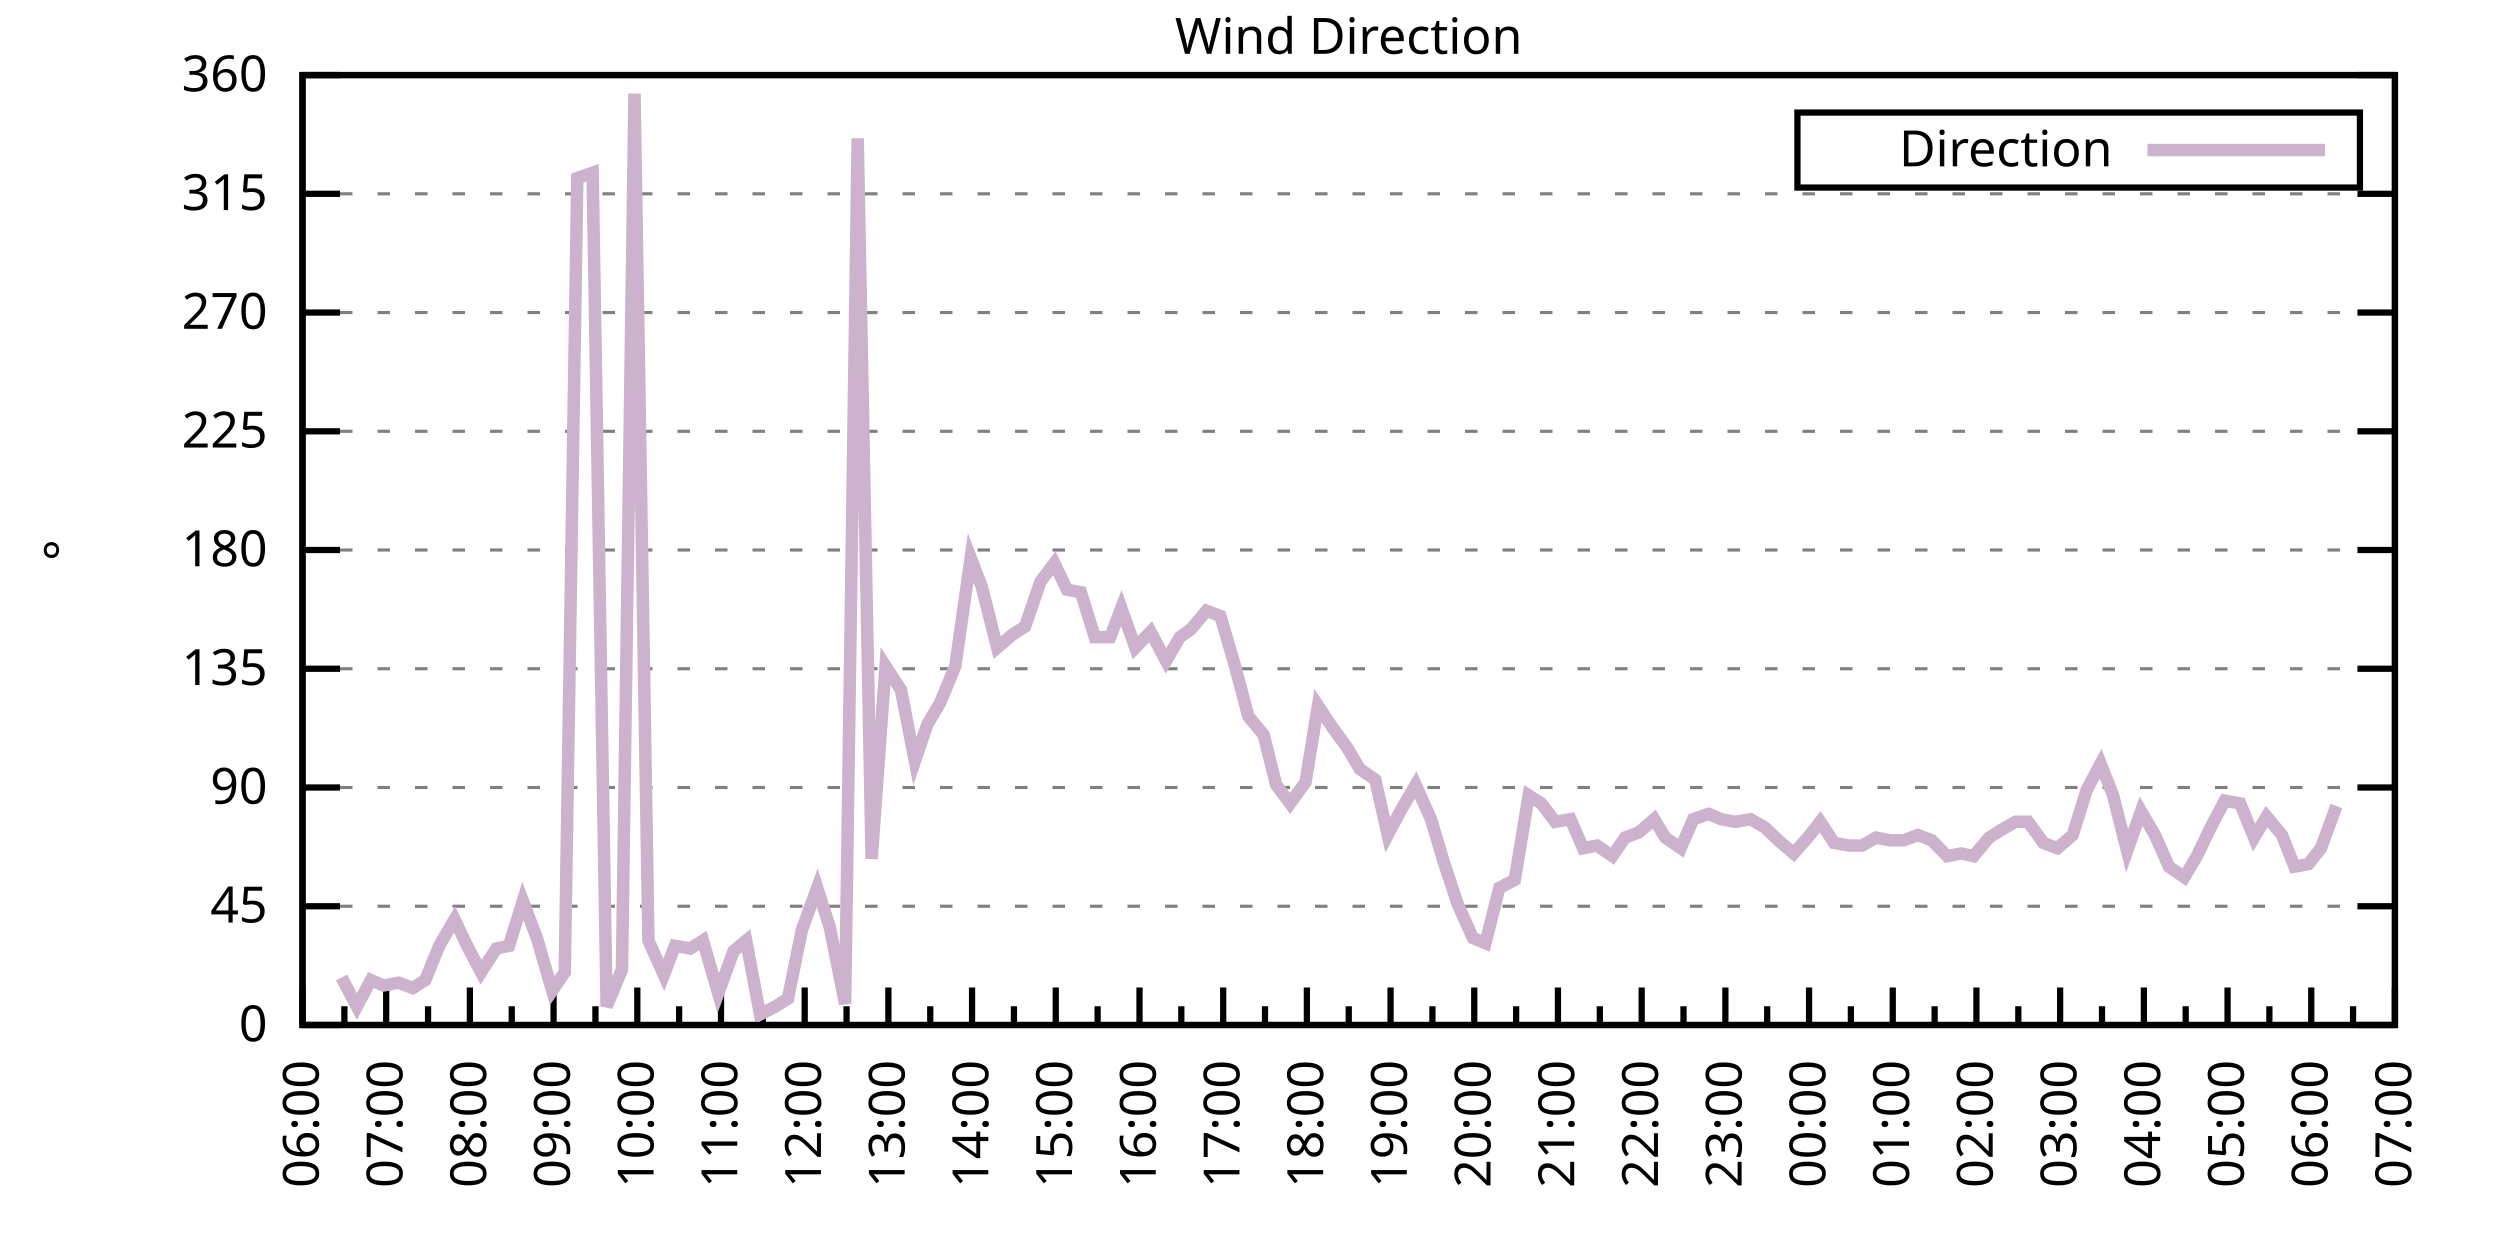
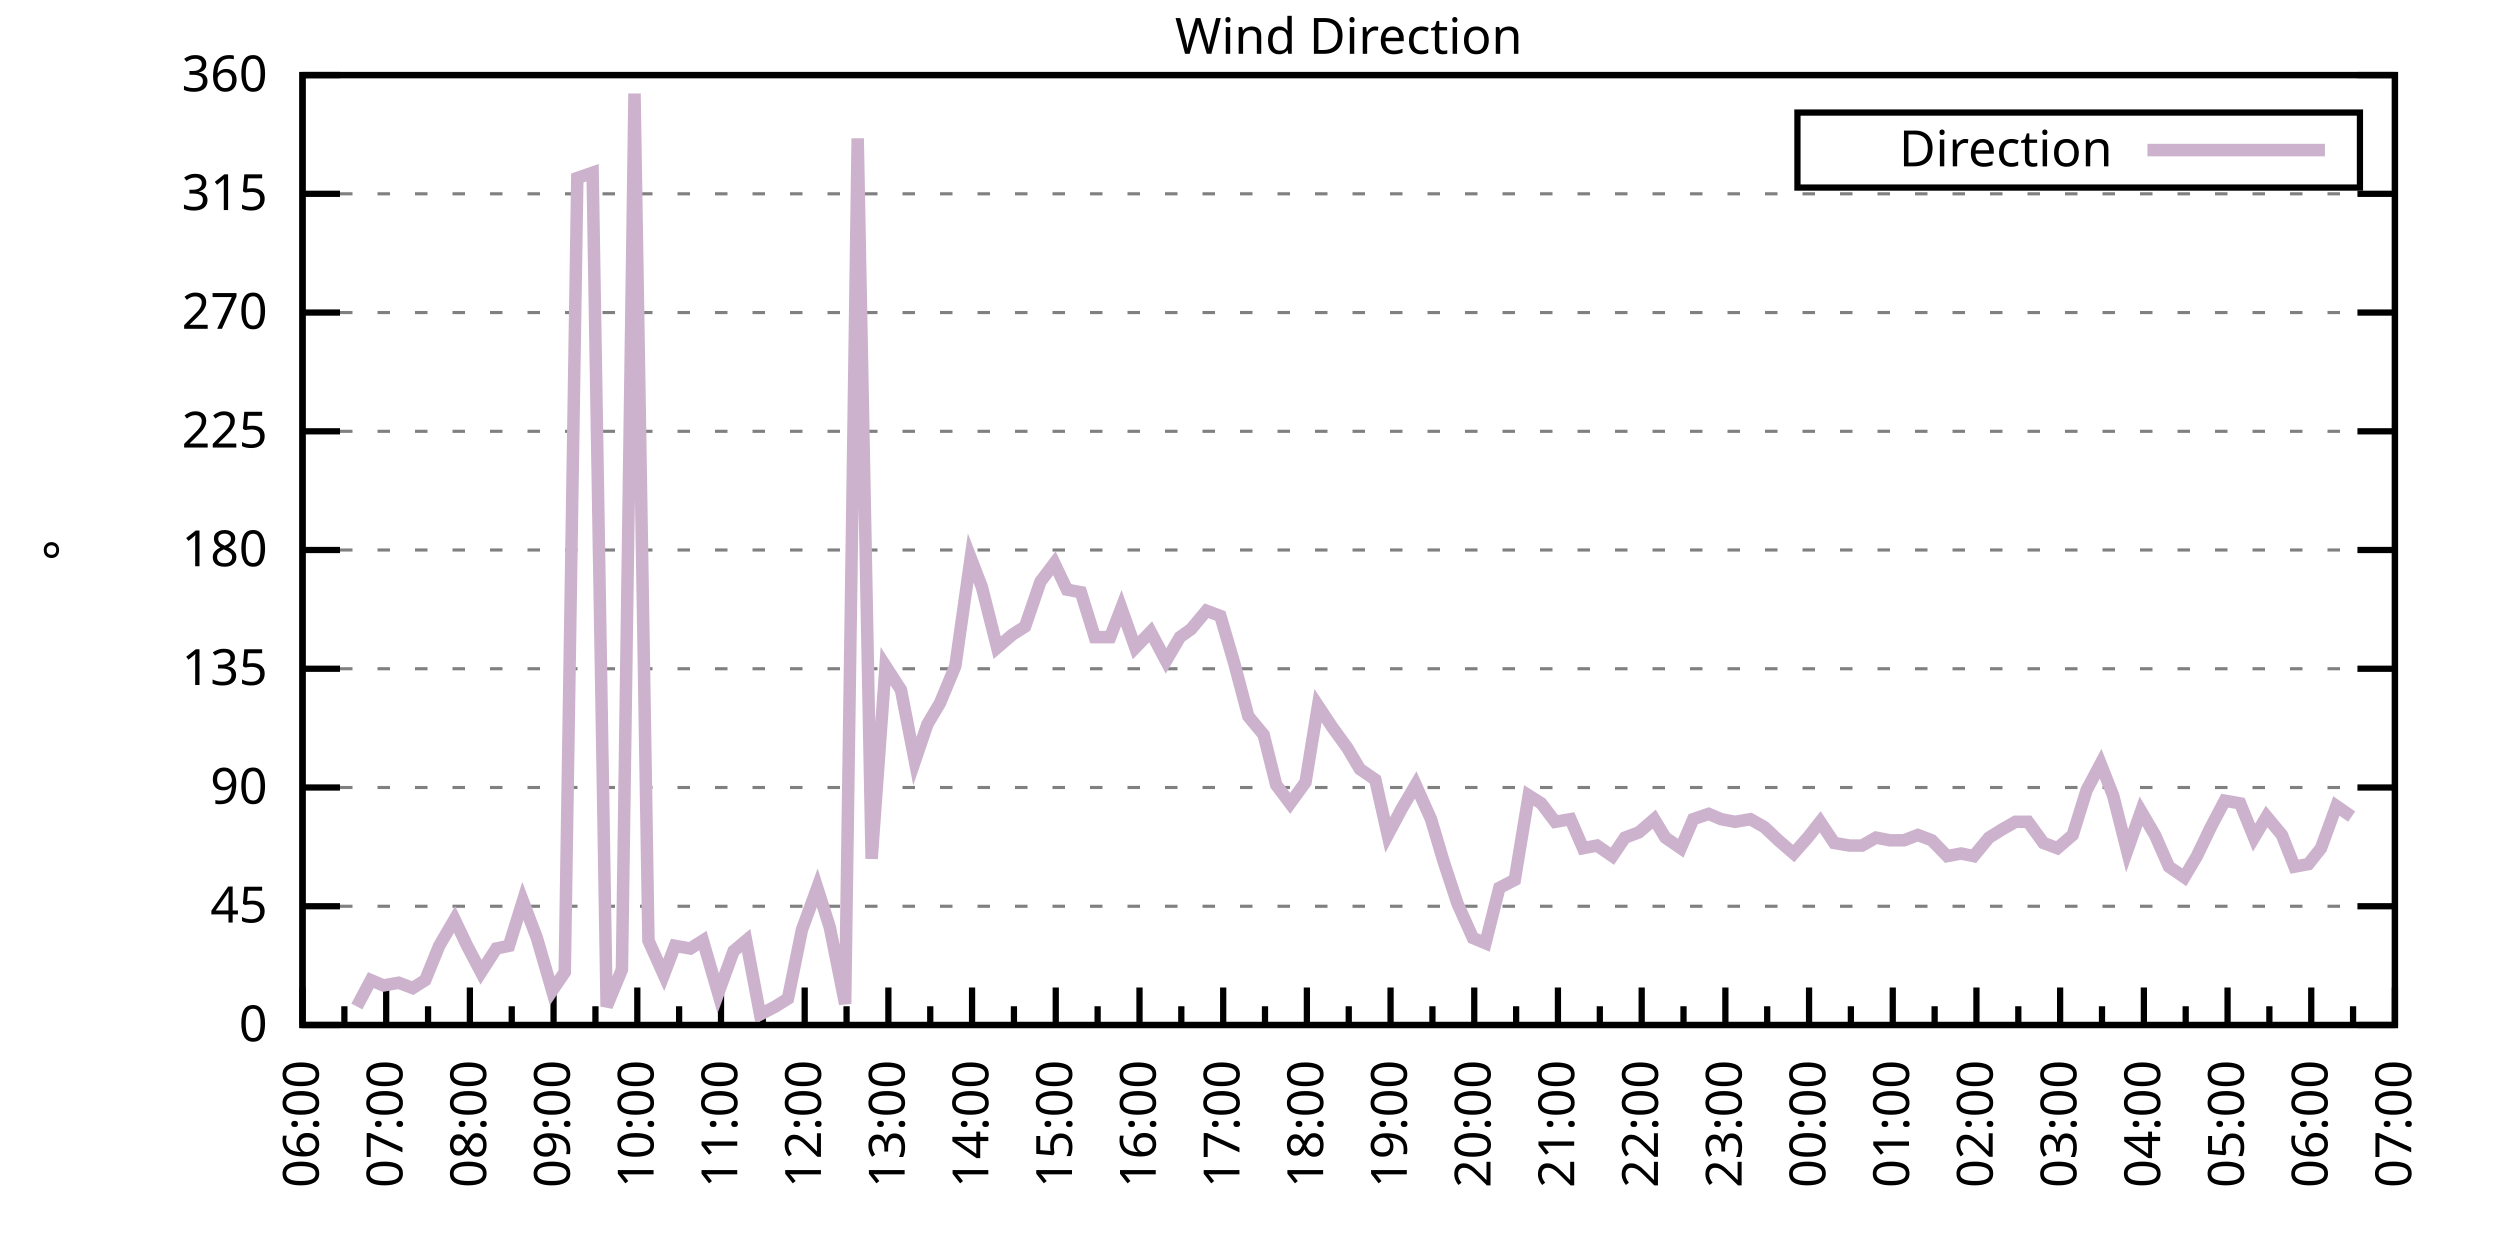
<svg xmlns="http://www.w3.org/2000/svg" xmlns:xlink="http://www.w3.org/1999/xlink" width="400" height="200" viewBox="0 0 400 200">
  <g id="gnuplot_canvas">
    <rect x="0" y="0" width="400" height="200" fill="none" />
    <defs>
      <circle id="gpDot" r="0.5" stroke-width="0.5" stroke="currentColor" />
      <path id="gpPt0" stroke-width="0.333" stroke="currentColor" d="M-1,0 h2 M0,-1 v2" />
      <path id="gpPt1" stroke-width="0.333" stroke="currentColor" d="M-1,-1 L1,1 M1,-1 L-1,1" />
      <path id="gpPt2" stroke-width="0.333" stroke="currentColor" d="M-1,0 L1,0 M0,-1 L0,1 M-1,-1 L1,1 M-1,1 L1,-1" />
      <rect id="gpPt3" stroke-width="0.333" stroke="currentColor" x="-1" y="-1" width="2" height="2" />
      <rect id="gpPt4" stroke-width="0.333" stroke="currentColor" fill="currentColor" x="-1" y="-1" width="2" height="2" />
      <circle id="gpPt5" stroke-width="0.333" stroke="currentColor" cx="0" cy="0" r="1" />
      <use xlink:href="#gpPt5" id="gpPt6" fill="currentColor" stroke="none" />
      <path id="gpPt7" stroke-width="0.333" stroke="currentColor" d="M0,-1.33 L-1.33,0.67 L1.33,0.67 z" />
      <use xlink:href="#gpPt7" id="gpPt8" fill="currentColor" stroke="none" />
      <use xlink:href="#gpPt7" id="gpPt9" stroke="currentColor" transform="rotate(180)" />
      <use xlink:href="#gpPt9" id="gpPt10" fill="currentColor" stroke="none" />
      <use xlink:href="#gpPt3" id="gpPt11" stroke="currentColor" transform="rotate(45)" />
      <use xlink:href="#gpPt11" id="gpPt12" fill="currentColor" stroke="none" />
      <path id="gpPt13" stroke-width="0.333" stroke="currentColor" d="M0,1.330 L1.265,0.411 L0.782,-1.067 L-0.782,-1.076 L-1.265,0.411 z" />
      <use xlink:href="#gpPt13" id="gpPt14" fill="currentColor" stroke="none" />
      <filter id="textbox" filterUnits="objectBoundingBox" x="0" y="0" height="1" width="1">
        <feFlood flood-color="white" flood-opacity="1" result="bgnd" />
        <feComposite in="SourceGraphic" in2="bgnd" operator="atop" />
      </filter>
      <filter id="greybox" filterUnits="objectBoundingBox" x="0" y="0" height="1" width="1">
        <feFlood flood-color="lightgrey" flood-opacity="1" result="grey" />
        <feComposite in="SourceGraphic" in2="grey" operator="atop" />
      </filter>
    </defs>
    <g fill="none" color="white" stroke="currentColor" stroke-width="1.00" stroke-linecap="butt" stroke-linejoin="miter">
</g>
    <g fill="none" color="black" stroke="currentColor" stroke-width="1.00" stroke-linecap="butt" stroke-linejoin="miter">
      <g stroke="none" shape-rendering="crispEdges">
        <polygon fill="rgb(255, 255, 255)" points="48.40,164.00 383.18,164.00 383.18,12.02 48.40,12.02 " />
      </g>
    </g>
    <g fill="none" color="black" stroke="currentColor" stroke-width="1.00" stroke-linecap="butt" stroke-linejoin="miter">
</g>
    <g fill="none" color="black" stroke="black" stroke-width="0.50" stroke-linecap="butt" stroke-linejoin="miter">
</g>
    <g fill="none" color="gray" stroke="currentColor" stroke-width="0.50" stroke-linecap="butt" stroke-linejoin="miter">
      <path stroke="gray" stroke-dasharray="2,4" class="gridline" d="M48.40,164.00 L383.19,164.00  " />
    </g>
    <g fill="none" color="gray" stroke="gray" stroke-width="1.00" stroke-linecap="butt" stroke-linejoin="miter">
</g>
    <g fill="none" color="black" stroke="currentColor" stroke-width="1.00" stroke-linecap="butt" stroke-linejoin="miter">
      <path stroke="black" d="M48.40,164.00 L54.40,164.00 M383.19,164.00 L377.19,164.00  " />
      <g transform="translate(42.80,166.60)" stroke="none" fill="black" font-family="Sans" font-size="8.00" text-anchor="end">
        <text>
          <tspan font-family="Sans"> 0</tspan>
        </text>
      </g>
    </g>
    <g fill="none" color="black" stroke="currentColor" stroke-width="1.00" stroke-linecap="butt" stroke-linejoin="miter">
</g>
    <g fill="none" color="black" stroke="black" stroke-width="0.50" stroke-linecap="butt" stroke-linejoin="miter">
</g>
    <g fill="none" color="gray" stroke="currentColor" stroke-width="0.50" stroke-linecap="butt" stroke-linejoin="miter">
      <path stroke="gray" stroke-dasharray="2,4" class="gridline" d="M48.40,145.00 L383.19,145.00  " />
    </g>
    <g fill="none" color="gray" stroke="gray" stroke-width="1.00" stroke-linecap="butt" stroke-linejoin="miter">
</g>
    <g fill="none" color="black" stroke="currentColor" stroke-width="1.00" stroke-linecap="butt" stroke-linejoin="miter">
      <path stroke="black" d="M48.40,145.00 L54.40,145.00 M383.19,145.00 L377.19,145.00  " />
      <g transform="translate(42.80,147.60)" stroke="none" fill="black" font-family="Sans" font-size="8.00" text-anchor="end">
        <text>
          <tspan font-family="Sans"> 45</tspan>
        </text>
      </g>
    </g>
    <g fill="none" color="black" stroke="currentColor" stroke-width="1.00" stroke-linecap="butt" stroke-linejoin="miter">
</g>
    <g fill="none" color="black" stroke="black" stroke-width="0.50" stroke-linecap="butt" stroke-linejoin="miter">
</g>
    <g fill="none" color="gray" stroke="currentColor" stroke-width="0.50" stroke-linecap="butt" stroke-linejoin="miter">
      <path stroke="gray" stroke-dasharray="2,4" class="gridline" d="M48.40,126.00 L383.19,126.00  " />
    </g>
    <g fill="none" color="gray" stroke="gray" stroke-width="1.00" stroke-linecap="butt" stroke-linejoin="miter">
</g>
    <g fill="none" color="black" stroke="currentColor" stroke-width="1.00" stroke-linecap="butt" stroke-linejoin="miter">
      <path stroke="black" d="M48.40,126.00 L54.40,126.00 M383.19,126.00 L377.19,126.00  " />
      <g transform="translate(42.80,128.60)" stroke="none" fill="black" font-family="Sans" font-size="8.00" text-anchor="end">
        <text>
          <tspan font-family="Sans"> 90</tspan>
        </text>
      </g>
    </g>
    <g fill="none" color="black" stroke="currentColor" stroke-width="1.00" stroke-linecap="butt" stroke-linejoin="miter">
</g>
    <g fill="none" color="black" stroke="black" stroke-width="0.50" stroke-linecap="butt" stroke-linejoin="miter">
</g>
    <g fill="none" color="gray" stroke="currentColor" stroke-width="0.50" stroke-linecap="butt" stroke-linejoin="miter">
      <path stroke="gray" stroke-dasharray="2,4" class="gridline" d="M48.40,107.00 L383.19,107.00  " />
    </g>
    <g fill="none" color="gray" stroke="gray" stroke-width="1.00" stroke-linecap="butt" stroke-linejoin="miter">
</g>
    <g fill="none" color="black" stroke="currentColor" stroke-width="1.00" stroke-linecap="butt" stroke-linejoin="miter">
      <path stroke="black" d="M48.40,107.00 L54.40,107.00 M383.19,107.00 L377.19,107.00  " />
      <g transform="translate(42.80,109.60)" stroke="none" fill="black" font-family="Sans" font-size="8.00" text-anchor="end">
        <text>
          <tspan font-family="Sans"> 135</tspan>
        </text>
      </g>
    </g>
    <g fill="none" color="black" stroke="currentColor" stroke-width="1.00" stroke-linecap="butt" stroke-linejoin="miter">
</g>
    <g fill="none" color="black" stroke="black" stroke-width="0.50" stroke-linecap="butt" stroke-linejoin="miter">
</g>
    <g fill="none" color="gray" stroke="currentColor" stroke-width="0.50" stroke-linecap="butt" stroke-linejoin="miter">
      <path stroke="gray" stroke-dasharray="2,4" class="gridline" d="M48.40,88.00 L383.19,88.00  " />
    </g>
    <g fill="none" color="gray" stroke="gray" stroke-width="1.00" stroke-linecap="butt" stroke-linejoin="miter">
</g>
    <g fill="none" color="black" stroke="currentColor" stroke-width="1.00" stroke-linecap="butt" stroke-linejoin="miter">
      <path stroke="black" d="M48.40,88.00 L54.40,88.00 M383.19,88.00 L377.19,88.00  " />
      <g transform="translate(42.80,90.60)" stroke="none" fill="black" font-family="Sans" font-size="8.00" text-anchor="end">
        <text>
          <tspan font-family="Sans"> 180</tspan>
        </text>
      </g>
    </g>
    <g fill="none" color="black" stroke="currentColor" stroke-width="1.00" stroke-linecap="butt" stroke-linejoin="miter">
</g>
    <g fill="none" color="black" stroke="black" stroke-width="0.50" stroke-linecap="butt" stroke-linejoin="miter">
</g>
    <g fill="none" color="gray" stroke="currentColor" stroke-width="0.50" stroke-linecap="butt" stroke-linejoin="miter">
      <path stroke="gray" stroke-dasharray="2,4" class="gridline" d="M48.40,69.01 L383.19,69.01  " />
    </g>
    <g fill="none" color="gray" stroke="gray" stroke-width="1.00" stroke-linecap="butt" stroke-linejoin="miter">
</g>
    <g fill="none" color="black" stroke="currentColor" stroke-width="1.00" stroke-linecap="butt" stroke-linejoin="miter">
      <path stroke="black" d="M48.40,69.01 L54.40,69.01 M383.19,69.01 L377.19,69.01  " />
      <g transform="translate(42.80,71.61)" stroke="none" fill="black" font-family="Sans" font-size="8.00" text-anchor="end">
        <text>
          <tspan font-family="Sans"> 225</tspan>
        </text>
      </g>
    </g>
    <g fill="none" color="black" stroke="currentColor" stroke-width="1.00" stroke-linecap="butt" stroke-linejoin="miter">
</g>
    <g fill="none" color="black" stroke="black" stroke-width="0.50" stroke-linecap="butt" stroke-linejoin="miter">
</g>
    <g fill="none" color="gray" stroke="currentColor" stroke-width="0.50" stroke-linecap="butt" stroke-linejoin="miter">
      <path stroke="gray" stroke-dasharray="2,4" class="gridline" d="M48.40,50.01 L383.19,50.01  " />
    </g>
    <g fill="none" color="gray" stroke="gray" stroke-width="1.00" stroke-linecap="butt" stroke-linejoin="miter">
</g>
    <g fill="none" color="black" stroke="currentColor" stroke-width="1.00" stroke-linecap="butt" stroke-linejoin="miter">
      <path stroke="black" d="M48.40,50.01 L54.40,50.01 M383.19,50.01 L377.19,50.01  " />
      <g transform="translate(42.80,52.61)" stroke="none" fill="black" font-family="Sans" font-size="8.00" text-anchor="end">
        <text>
          <tspan font-family="Sans"> 270</tspan>
        </text>
      </g>
    </g>
    <g fill="none" color="black" stroke="currentColor" stroke-width="1.00" stroke-linecap="butt" stroke-linejoin="miter">
</g>
    <g fill="none" color="black" stroke="black" stroke-width="0.50" stroke-linecap="butt" stroke-linejoin="miter">
</g>
    <g fill="none" color="gray" stroke="currentColor" stroke-width="0.50" stroke-linecap="butt" stroke-linejoin="miter">
      <path stroke="gray" stroke-dasharray="2,4" class="gridline" d="M48.40,31.01 L383.19,31.01  " />
    </g>
    <g fill="none" color="gray" stroke="gray" stroke-width="1.00" stroke-linecap="butt" stroke-linejoin="miter">
</g>
    <g fill="none" color="black" stroke="currentColor" stroke-width="1.00" stroke-linecap="butt" stroke-linejoin="miter">
      <path stroke="black" d="M48.40,31.01 L54.40,31.01 M383.19,31.01 L377.19,31.01  " />
      <g transform="translate(42.80,33.61)" stroke="none" fill="black" font-family="Sans" font-size="8.00" text-anchor="end">
        <text>
          <tspan font-family="Sans"> 315</tspan>
        </text>
      </g>
    </g>
    <g fill="none" color="black" stroke="currentColor" stroke-width="1.00" stroke-linecap="butt" stroke-linejoin="miter">
</g>
    <g fill="none" color="black" stroke="black" stroke-width="0.50" stroke-linecap="butt" stroke-linejoin="miter">
</g>
    <g fill="none" color="gray" stroke="currentColor" stroke-width="0.50" stroke-linecap="butt" stroke-linejoin="miter">
      <path stroke="gray" stroke-dasharray="2,4" class="gridline" d="M48.40,12.01 L383.19,12.01  " />
    </g>
    <g fill="none" color="gray" stroke="gray" stroke-width="1.00" stroke-linecap="butt" stroke-linejoin="miter">
</g>
    <g fill="none" color="black" stroke="currentColor" stroke-width="1.00" stroke-linecap="butt" stroke-linejoin="miter">
      <path stroke="black" d="M48.40,12.01 L54.40,12.01 M383.19,12.01 L377.19,12.01  " />
      <g transform="translate(42.80,14.61)" stroke="none" fill="black" font-family="Sans" font-size="8.00" text-anchor="end">
        <text>
          <tspan font-family="Sans"> 360</tspan>
        </text>
      </g>
    </g>
    <g fill="none" color="black" stroke="currentColor" stroke-width="1.00" stroke-linecap="butt" stroke-linejoin="miter">
      <path stroke="black" d="M48.40,164.00 L48.40,158.00  " />
      <g transform="translate(51.00,169.60) rotate(270)" stroke="none" fill="black" font-family="Sans" font-size="8.00" text-anchor="end">
        <text>
          <tspan font-family="Sans">06:00</tspan>
        </text>
      </g>
    </g>
    <g fill="none" color="black" stroke="currentColor" stroke-width="1.00" stroke-linecap="butt" stroke-linejoin="miter">
      <path stroke="black" d="M55.10,164.00 L55.10,161.00 M61.79,164.00 L61.79,158.00  " />
      <g transform="translate(64.39,169.60) rotate(270)" stroke="none" fill="black" font-family="Sans" font-size="8.00" text-anchor="end">
        <text>
          <tspan font-family="Sans">07:00</tspan>
        </text>
      </g>
    </g>
    <g fill="none" color="black" stroke="currentColor" stroke-width="1.00" stroke-linecap="butt" stroke-linejoin="miter">
      <path stroke="black" d="M68.49,164.00 L68.49,161.00 M75.18,164.00 L75.18,158.00  " />
      <g transform="translate(77.78,169.60) rotate(270)" stroke="none" fill="black" font-family="Sans" font-size="8.00" text-anchor="end">
        <text>
          <tspan font-family="Sans">08:00</tspan>
        </text>
      </g>
    </g>
    <g fill="none" color="black" stroke="currentColor" stroke-width="1.00" stroke-linecap="butt" stroke-linejoin="miter">
      <path stroke="black" d="M81.88,164.00 L81.88,161.00 M88.57,164.00 L88.57,158.00  " />
      <g transform="translate(91.17,169.60) rotate(270)" stroke="none" fill="black" font-family="Sans" font-size="8.00" text-anchor="end">
        <text>
          <tspan font-family="Sans">09:00</tspan>
        </text>
      </g>
    </g>
    <g fill="none" color="black" stroke="currentColor" stroke-width="1.00" stroke-linecap="butt" stroke-linejoin="miter">
      <path stroke="black" d="M95.27,164.00 L95.27,161.00 M101.97,164.00 L101.97,158.00  " />
      <g transform="translate(104.57,169.60) rotate(270)" stroke="none" fill="black" font-family="Sans" font-size="8.00" text-anchor="end">
        <text>
          <tspan font-family="Sans">10:00</tspan>
        </text>
      </g>
    </g>
    <g fill="none" color="black" stroke="currentColor" stroke-width="1.00" stroke-linecap="butt" stroke-linejoin="miter">
      <path stroke="black" d="M108.66,164.00 L108.66,161.00 M115.36,164.00 L115.36,158.00  " />
      <g transform="translate(117.96,169.60) rotate(270)" stroke="none" fill="black" font-family="Sans" font-size="8.00" text-anchor="end">
        <text>
          <tspan font-family="Sans">11:00</tspan>
        </text>
      </g>
    </g>
    <g fill="none" color="black" stroke="currentColor" stroke-width="1.00" stroke-linecap="butt" stroke-linejoin="miter">
      <path stroke="black" d="M122.05,164.00 L122.05,161.00 M128.75,164.00 L128.75,158.00  " />
      <g transform="translate(131.35,169.60) rotate(270)" stroke="none" fill="black" font-family="Sans" font-size="8.00" text-anchor="end">
        <text>
          <tspan font-family="Sans">12:00</tspan>
        </text>
      </g>
    </g>
    <g fill="none" color="black" stroke="currentColor" stroke-width="1.00" stroke-linecap="butt" stroke-linejoin="miter">
      <path stroke="black" d="M135.45,164.00 L135.45,161.00 M142.14,164.00 L142.14,158.00  " />
      <g transform="translate(144.74,169.60) rotate(270)" stroke="none" fill="black" font-family="Sans" font-size="8.00" text-anchor="end">
        <text>
          <tspan font-family="Sans">13:00</tspan>
        </text>
      </g>
    </g>
    <g fill="none" color="black" stroke="currentColor" stroke-width="1.00" stroke-linecap="butt" stroke-linejoin="miter">
      <path stroke="black" d="M148.84,164.00 L148.84,161.00 M155.53,164.00 L155.53,158.00  " />
      <g transform="translate(158.13,169.60) rotate(270)" stroke="none" fill="black" font-family="Sans" font-size="8.00" text-anchor="end">
        <text>
          <tspan font-family="Sans">14:00</tspan>
        </text>
      </g>
    </g>
    <g fill="none" color="black" stroke="currentColor" stroke-width="1.00" stroke-linecap="butt" stroke-linejoin="miter">
      <path stroke="black" d="M162.23,164.00 L162.23,161.00 M168.92,164.00 L168.92,158.00  " />
      <g transform="translate(171.52,169.60) rotate(270)" stroke="none" fill="black" font-family="Sans" font-size="8.00" text-anchor="end">
        <text>
          <tspan font-family="Sans">15:00</tspan>
        </text>
      </g>
    </g>
    <g fill="none" color="black" stroke="currentColor" stroke-width="1.00" stroke-linecap="butt" stroke-linejoin="miter">
      <path stroke="black" d="M175.62,164.00 L175.62,161.00 M182.32,164.00 L182.32,158.00  " />
      <g transform="translate(184.92,169.60) rotate(270)" stroke="none" fill="black" font-family="Sans" font-size="8.00" text-anchor="end">
        <text>
          <tspan font-family="Sans">16:00</tspan>
        </text>
      </g>
    </g>
    <g fill="none" color="black" stroke="currentColor" stroke-width="1.00" stroke-linecap="butt" stroke-linejoin="miter">
      <path stroke="black" d="M189.01,164.00 L189.01,161.00 M195.71,164.00 L195.71,158.00  " />
      <g transform="translate(198.31,169.60) rotate(270)" stroke="none" fill="black" font-family="Sans" font-size="8.00" text-anchor="end">
        <text>
          <tspan font-family="Sans">17:00</tspan>
        </text>
      </g>
    </g>
    <g fill="none" color="black" stroke="currentColor" stroke-width="1.00" stroke-linecap="butt" stroke-linejoin="miter">
      <path stroke="black" d="M202.40,164.00 L202.40,161.00 M209.10,164.00 L209.10,158.00  " />
      <g transform="translate(211.70,169.60) rotate(270)" stroke="none" fill="black" font-family="Sans" font-size="8.00" text-anchor="end">
        <text>
          <tspan font-family="Sans">18:00</tspan>
        </text>
      </g>
    </g>
    <g fill="none" color="black" stroke="currentColor" stroke-width="1.00" stroke-linecap="butt" stroke-linejoin="miter">
      <path stroke="black" d="M215.80,164.00 L215.80,161.00 M222.49,164.00 L222.49,158.00  " />
      <g transform="translate(225.09,169.60) rotate(270)" stroke="none" fill="black" font-family="Sans" font-size="8.00" text-anchor="end">
        <text>
          <tspan font-family="Sans">19:00</tspan>
        </text>
      </g>
    </g>
    <g fill="none" color="black" stroke="currentColor" stroke-width="1.00" stroke-linecap="butt" stroke-linejoin="miter">
      <path stroke="black" d="M229.19,164.00 L229.19,161.00 M235.88,164.00 L235.88,158.00  " />
      <g transform="translate(238.48,169.60) rotate(270)" stroke="none" fill="black" font-family="Sans" font-size="8.00" text-anchor="end">
        <text>
          <tspan font-family="Sans">20:00</tspan>
        </text>
      </g>
    </g>
    <g fill="none" color="black" stroke="currentColor" stroke-width="1.00" stroke-linecap="butt" stroke-linejoin="miter">
      <path stroke="black" d="M242.58,164.00 L242.58,161.00 M249.27,164.00 L249.27,158.00  " />
      <g transform="translate(251.87,169.60) rotate(270)" stroke="none" fill="black" font-family="Sans" font-size="8.00" text-anchor="end">
        <text>
          <tspan font-family="Sans">21:00</tspan>
        </text>
      </g>
    </g>
    <g fill="none" color="black" stroke="currentColor" stroke-width="1.00" stroke-linecap="butt" stroke-linejoin="miter">
      <path stroke="black" d="M255.97,164.00 L255.97,161.00 M262.67,164.00 L262.67,158.00  " />
      <g transform="translate(265.27,169.60) rotate(270)" stroke="none" fill="black" font-family="Sans" font-size="8.00" text-anchor="end">
        <text>
          <tspan font-family="Sans">22:00</tspan>
        </text>
      </g>
    </g>
    <g fill="none" color="black" stroke="currentColor" stroke-width="1.00" stroke-linecap="butt" stroke-linejoin="miter">
      <path stroke="black" d="M269.36,164.00 L269.36,161.00 M276.06,164.00 L276.06,158.00  " />
      <g transform="translate(278.66,169.60) rotate(270)" stroke="none" fill="black" font-family="Sans" font-size="8.00" text-anchor="end">
        <text>
          <tspan font-family="Sans">23:00</tspan>
        </text>
      </g>
    </g>
    <g fill="none" color="black" stroke="currentColor" stroke-width="1.00" stroke-linecap="butt" stroke-linejoin="miter">
      <path stroke="black" d="M282.75,164.00 L282.75,161.00 M289.45,164.00 L289.45,158.00  " />
      <g transform="translate(292.05,169.60) rotate(270)" stroke="none" fill="black" font-family="Sans" font-size="8.00" text-anchor="end">
        <text>
          <tspan font-family="Sans">00:00</tspan>
        </text>
      </g>
    </g>
    <g fill="none" color="black" stroke="currentColor" stroke-width="1.00" stroke-linecap="butt" stroke-linejoin="miter">
      <path stroke="black" d="M296.14,164.00 L296.14,161.00 M302.84,164.00 L302.84,158.00  " />
      <g transform="translate(305.44,169.60) rotate(270)" stroke="none" fill="black" font-family="Sans" font-size="8.00" text-anchor="end">
        <text>
          <tspan font-family="Sans">01:00</tspan>
        </text>
      </g>
    </g>
    <g fill="none" color="black" stroke="currentColor" stroke-width="1.00" stroke-linecap="butt" stroke-linejoin="miter">
      <path stroke="black" d="M309.54,164.00 L309.54,161.00 M316.23,164.00 L316.23,158.00  " />
      <g transform="translate(318.83,169.60) rotate(270)" stroke="none" fill="black" font-family="Sans" font-size="8.00" text-anchor="end">
        <text>
          <tspan font-family="Sans">02:00</tspan>
        </text>
      </g>
    </g>
    <g fill="none" color="black" stroke="currentColor" stroke-width="1.00" stroke-linecap="butt" stroke-linejoin="miter">
      <path stroke="black" d="M322.93,164.00 L322.93,161.00 M329.62,164.00 L329.62,158.00  " />
      <g transform="translate(332.22,169.60) rotate(270)" stroke="none" fill="black" font-family="Sans" font-size="8.00" text-anchor="end">
        <text>
          <tspan font-family="Sans">03:00</tspan>
        </text>
      </g>
    </g>
    <g fill="none" color="black" stroke="currentColor" stroke-width="1.00" stroke-linecap="butt" stroke-linejoin="miter">
      <path stroke="black" d="M336.32,164.00 L336.32,161.00 M343.02,164.00 L343.02,158.00  " />
      <g transform="translate(345.62,169.60) rotate(270)" stroke="none" fill="black" font-family="Sans" font-size="8.00" text-anchor="end">
        <text>
          <tspan font-family="Sans">04:00</tspan>
        </text>
      </g>
    </g>
    <g fill="none" color="black" stroke="currentColor" stroke-width="1.00" stroke-linecap="butt" stroke-linejoin="miter">
      <path stroke="black" d="M349.71,164.00 L349.71,161.00 M356.41,164.00 L356.41,158.00  " />
      <g transform="translate(359.01,169.60) rotate(270)" stroke="none" fill="black" font-family="Sans" font-size="8.00" text-anchor="end">
        <text>
          <tspan font-family="Sans">05:00</tspan>
        </text>
      </g>
    </g>
    <g fill="none" color="black" stroke="currentColor" stroke-width="1.00" stroke-linecap="butt" stroke-linejoin="miter">
      <path stroke="black" d="M363.10,164.00 L363.10,161.00 M369.80,164.00 L369.80,158.00  " />
      <g transform="translate(372.40,169.60) rotate(270)" stroke="none" fill="black" font-family="Sans" font-size="8.00" text-anchor="end">
        <text>
          <tspan font-family="Sans">06:00</tspan>
        </text>
      </g>
    </g>
    <g fill="none" color="black" stroke="currentColor" stroke-width="1.00" stroke-linecap="butt" stroke-linejoin="miter">
      <path stroke="black" d="M376.49,164.00 L376.49,161.00 M383.19,164.00 L383.19,158.00  " />
      <g transform="translate(385.79,169.60) rotate(270)" stroke="none" fill="black" font-family="Sans" font-size="8.00" text-anchor="end">
        <text>
          <tspan font-family="Sans">07:00</tspan>
        </text>
      </g>
    </g>
    <g fill="none" color="black" stroke="currentColor" stroke-width="1.00" stroke-linecap="butt" stroke-linejoin="miter">
</g>
    <g fill="none" color="black" stroke="currentColor" stroke-width="1.00" stroke-linecap="butt" stroke-linejoin="miter">
      <path stroke="black" d="M48.40,12.01 L48.40,164.00 L383.19,164.00 L383.19,12.01 L48.40,12.01 Z  " />
    </g>
    <g fill="none" color="black" stroke="currentColor" stroke-width="1.00" stroke-linecap="butt" stroke-linejoin="miter">
      <g transform="translate(12.80,88.01) rotate(270)" stroke="none" fill="black" font-family="Sans" font-size="8.00" text-anchor="middle">
        <text>
          <tspan font-family="Sans">°</tspan>
        </text>
      </g>
    </g>
    <g fill="none" color="black" stroke="currentColor" stroke-width="1.00" stroke-linecap="butt" stroke-linejoin="miter">
</g>
    <g fill="none" color="black" stroke="currentColor" stroke-width="1.00" stroke-linecap="butt" stroke-linejoin="miter">
      <path stroke="black" d="M287.59,30.01 L287.59,18.01 L377.59,18.01 L377.59,30.01 L287.59,30.01 Z  " />
    </g>
    <g id="Wind_direction_plot_1">
      <g fill="none" color="white" stroke="black" stroke-width="2.00" stroke-linecap="butt" stroke-linejoin="miter">
</g>
      <g fill="none" color="black" stroke="currentColor" stroke-width="2.00" stroke-linecap="butt" stroke-linejoin="miter">
        <g transform="translate(337.99,26.61)" stroke="none" fill="black" font-family="Sans" font-size="8.00" text-anchor="end">
          <text>
            <tspan font-family="Sans">Direction</tspan>
          </text>
        </g>
      </g>
      <g fill="none" color="black" stroke="currentColor" stroke-width="2.00" stroke-linecap="butt" stroke-linejoin="miter">
-         <path stroke="rgb(204, 178, 204)" d="M343.59,24.01 L371.99,24.01 M54.65,156.40 L57.10,161.04 L59.34,156.82 L61.35,157.67 L63.80,157.24 L66.03,158.09   L68.04,156.82 L70.27,151.33 L72.73,147.11 L74.74,151.33 L76.97,155.56 L79.42,151.76 L81.43,151.33 L83.66,144.16   L85.90,150.07 L88.35,158.51 L90.36,155.56 L92.37,28.48 L94.82,27.63 L97.06,161.04 L99.51,155.13 L101.52,14.97   L103.75,150.49 L106.21,155.98 L107.99,151.33 L110.45,151.76 L112.46,150.49 L114.91,158.93 L117.37,152.18 L119.38,150.49   L121.61,162.31 L124.06,161.04 L126.07,159.78 L128.30,148.80 L130.76,142.05 L132.77,148.38 L135.22,160.62 L137.23,22.14   L139.46,137.40 L141.69,106.58 L144.15,110.38 L146.38,121.78 L148.39,115.87 L150.40,112.49 L152.85,106.58 L155.31,89.27   L157.10,93.92 L159.55,103.63 L162.01,101.52 L164.01,100.25 L166.47,93.07 L168.70,90.12 L170.71,94.34 L172.94,94.76   L175.17,101.94 L177.63,101.94 L179.41,97.29 L181.65,103.63 L184.10,101.09 L186.56,105.74 L188.79,101.94 L190.57,100.67   L193.03,97.72 L195.26,98.56 L197.49,106.16 L199.73,114.60 L202.18,117.56 L204.19,125.58 L206.42,128.54 L208.88,125.16   L210.88,112.91 L213.12,116.29 L215.57,119.67 L217.58,123.05 L220.04,124.74 L222.04,133.60 L224.28,129.38 L226.51,125.58   L228.96,131.07 L230.97,137.82 L233.20,144.58 L235.66,150.07 L237.67,150.91 L239.90,142.05 L242.36,140.78 L244.59,127.27   L246.60,128.54 L248.83,131.49 L251.28,131.07 L253.29,135.71 L255.52,135.29 L257.98,136.98 L259.99,134.02 L262.22,133.18   L264.67,131.07 L266.46,134.02 L268.92,135.71 L270.92,131.07 L273.38,130.22 L275.39,131.07 L277.62,131.49 L280.07,131.07   L282.31,132.34 L284.54,134.45 L286.99,136.56 L289.23,134.02 L291.23,131.49 L293.47,134.87 L295.92,135.29 L297.93,135.29   L300.16,134.02 L302.39,134.45 L304.63,134.45 L306.86,133.60 L309.09,134.45 L311.54,136.98 L313.78,136.56 L315.79,136.98   L318.24,134.02 L320.25,132.76 L322.48,131.49 L324.49,131.49 L326.95,134.87 L329.18,135.71 L331.63,133.60 L333.86,126.42   L336.10,122.20 L338.10,127.27 L340.34,136.14 L342.57,129.80 L344.80,133.60 L347.03,138.67 L349.49,140.36 L351.50,136.98   L353.73,132.34 L355.96,128.11 L358.42,128.54 L360.65,134.02 L362.66,130.65 L365.11,133.60 L367.12,138.67 L369.35,138.25   L371.36,135.71 L373.82,128.96  " />
+         <path stroke="rgb(204, 178, 204)" d="M343.59,24.01 L371.99,24.01 M57.10,161.04 L59.34,156.82 L61.35,157.67 L63.80,157.24 L66.03,158.09 L68.04,156.82   L70.27,151.33 L72.73,147.11 L74.74,151.33 L76.97,155.56 L79.42,151.76 L81.43,151.33 L83.66,144.16 L85.90,150.07   L88.35,158.51 L90.36,155.56 L92.37,28.48 L94.82,27.63 L97.06,161.04 L99.51,155.13 L101.52,14.97 L103.75,150.49   L106.21,155.98 L107.99,151.33 L110.45,151.76 L112.46,150.49 L114.91,158.93 L117.37,152.18 L119.38,150.49 L121.61,162.31   L124.06,161.04 L126.07,159.78 L128.30,148.80 L130.76,142.05 L132.77,148.38 L135.22,160.62 L137.23,22.14 L139.46,137.40   L141.69,106.58 L144.15,110.38 L146.38,121.78 L148.39,115.87 L150.40,112.49 L152.85,106.58 L155.31,89.27 L157.10,93.92   L159.55,103.63 L162.01,101.52 L164.01,100.25 L166.47,93.07 L168.70,90.12 L170.71,94.34 L172.94,94.76 L175.17,101.94   L177.63,101.94 L179.41,97.29 L181.65,103.63 L184.10,101.09 L186.56,105.74 L188.79,101.94 L190.57,100.67 L193.03,97.72   L195.26,98.56 L197.49,106.16 L199.73,114.60 L202.18,117.56 L204.19,125.58 L206.42,128.54 L208.88,125.16 L210.88,112.91   L213.12,116.29 L215.57,119.67 L217.58,123.05 L220.04,124.74 L222.04,133.60 L224.28,129.38 L226.51,125.58 L228.96,131.07   L230.97,137.82 L233.20,144.58 L235.66,150.07 L237.67,150.91 L239.90,142.05 L242.36,140.78 L244.59,127.27 L246.60,128.54   L248.83,131.49 L251.28,131.07 L253.29,135.71 L255.52,135.29 L257.98,136.98 L259.99,134.02 L262.22,133.18 L264.67,131.07   L266.46,134.02 L268.92,135.71 L270.92,131.07 L273.38,130.22 L275.39,131.07 L277.62,131.49 L280.07,131.07 L282.31,132.34   L284.54,134.45 L286.99,136.56 L289.23,134.02 L291.23,131.49 L293.47,134.87 L295.92,135.29 L297.93,135.29 L300.16,134.02   L302.39,134.45 L304.63,134.45 L306.86,133.60 L309.09,134.45 L311.54,136.98 L313.78,136.56 L315.79,136.98 L318.24,134.02   L320.25,132.76 L322.48,131.49 L324.49,131.49 L326.95,134.87 L329.18,135.71 L331.63,133.60 L333.86,126.42 L336.10,122.20   L338.10,127.27 L340.34,136.14 L342.57,129.80 L344.80,133.60 L347.03,138.67 L349.49,140.36 L351.50,136.98 L353.73,132.34   L355.96,128.11 L358.42,128.54 L360.65,134.02 L362.66,130.65 L365.11,133.60 L367.12,138.67 L369.35,138.25 L371.36,135.71   L373.82,128.96 L376.27,130.65  " />
      </g>
    </g>
    <g fill="none" color="black" stroke="currentColor" stroke-width="2.00" stroke-linecap="butt" stroke-linejoin="miter">
</g>
    <g fill="none" color="black" stroke="black" stroke-width="1.00" stroke-linecap="butt" stroke-linejoin="miter">
</g>
    <g fill="none" color="black" stroke="currentColor" stroke-width="1.00" stroke-linecap="butt" stroke-linejoin="miter">
      <path stroke="black" d="M48.40,12.01 L48.40,164.00 L383.19,164.00 L383.19,12.01 L48.40,12.01 Z  " />
    </g>
    <g fill="none" color="black" stroke="currentColor" stroke-width="1.00" stroke-linecap="butt" stroke-linejoin="miter">
      <g transform="translate(215.79,8.61)" stroke="none" fill="black" font-family="Sans" font-size="8.00" text-anchor="middle">
        <text>
          <tspan font-family="Sans">Wind Direction</tspan>
        </text>
      </g>
    </g>
    <g fill="none" color="black" stroke="currentColor" stroke-width="1.00" stroke-linecap="butt" stroke-linejoin="miter">
</g>
  </g>
</svg>
